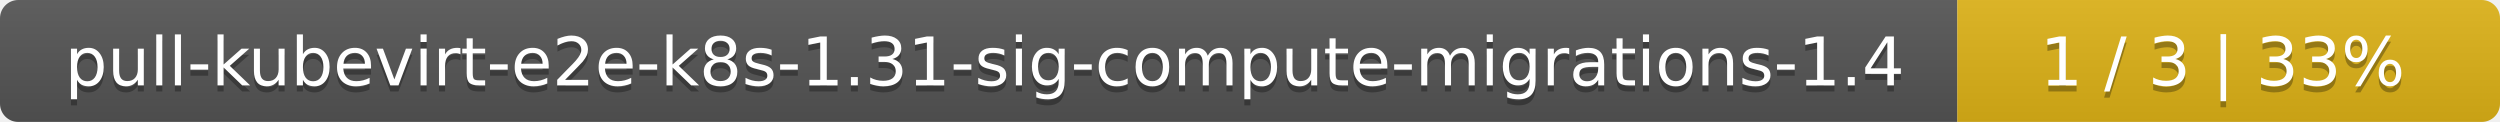
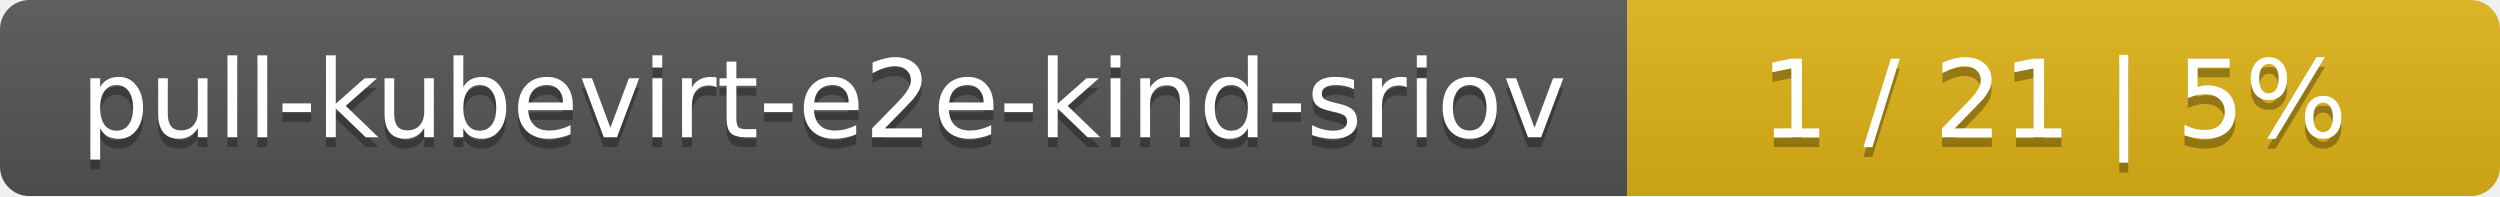
- <svg xmlns="http://www.w3.org/2000/svg" width="410" height="20">
+ <svg xmlns="http://www.w3.org/2000/svg" width="255" height="20">
  <linearGradient id="smooth" x2="0" y2="100%">
    <stop offset="0" stop-color="#bbb" stop-opacity=".1" />
    <stop offset="1" stop-opacity=".1" />
  </linearGradient>
  <mask id="round">
-     <rect width="410" height="20" rx="3" fill="#fff" />
+     <rect width="255" height="20" rx="3" fill="#fff" />
  </mask>
  <g mask="url(#round)">
-     <rect width="321" height="20" fill="#555" />
-     <rect x="321" width="89" height="20" fill="#dfb317" />
-     <rect width="410" height="20" fill="url(#smooth)" />
+     <rect width="166" height="20" fill="#555" />
+     <rect x="166" width="89" height="20" fill="#dfb317" />
+     <rect width="255" height="20" fill="url(#smooth)" />
  </g>
  <g fill="#fff" text-anchor="middle" font-family="DejaVu Sans,Verdana,Geneva,sans-serif" font-size="11">
-     <text x="161.5" y="15" fill="#010101" fill-opacity=".3">pull-kubevirt-e2e-k8s-1.31-sig-compute-migrations-1.4</text>
-     <text x="161.5" y="14">pull-kubevirt-e2e-k8s-1.31-sig-compute-migrations-1.4</text>
-     <text x="364.5" y="15" fill="#010101" fill-opacity=".3">1 / 3    |    33%</text>
-     <text x="364.5" y="14">1 / 3    |    33%</text>
+     <text x="84" y="15" fill="#010101" fill-opacity=".3">pull-kubevirt-e2e-kind-sriov</text>
+     <text x="84" y="14">pull-kubevirt-e2e-kind-sriov</text>
+     <text x="209.5" y="15" fill="#010101" fill-opacity=".3">1 / 21    |    5%</text>
+     <text x="209.5" y="14">1 / 21    |    5%</text>
  </g>
</svg>
